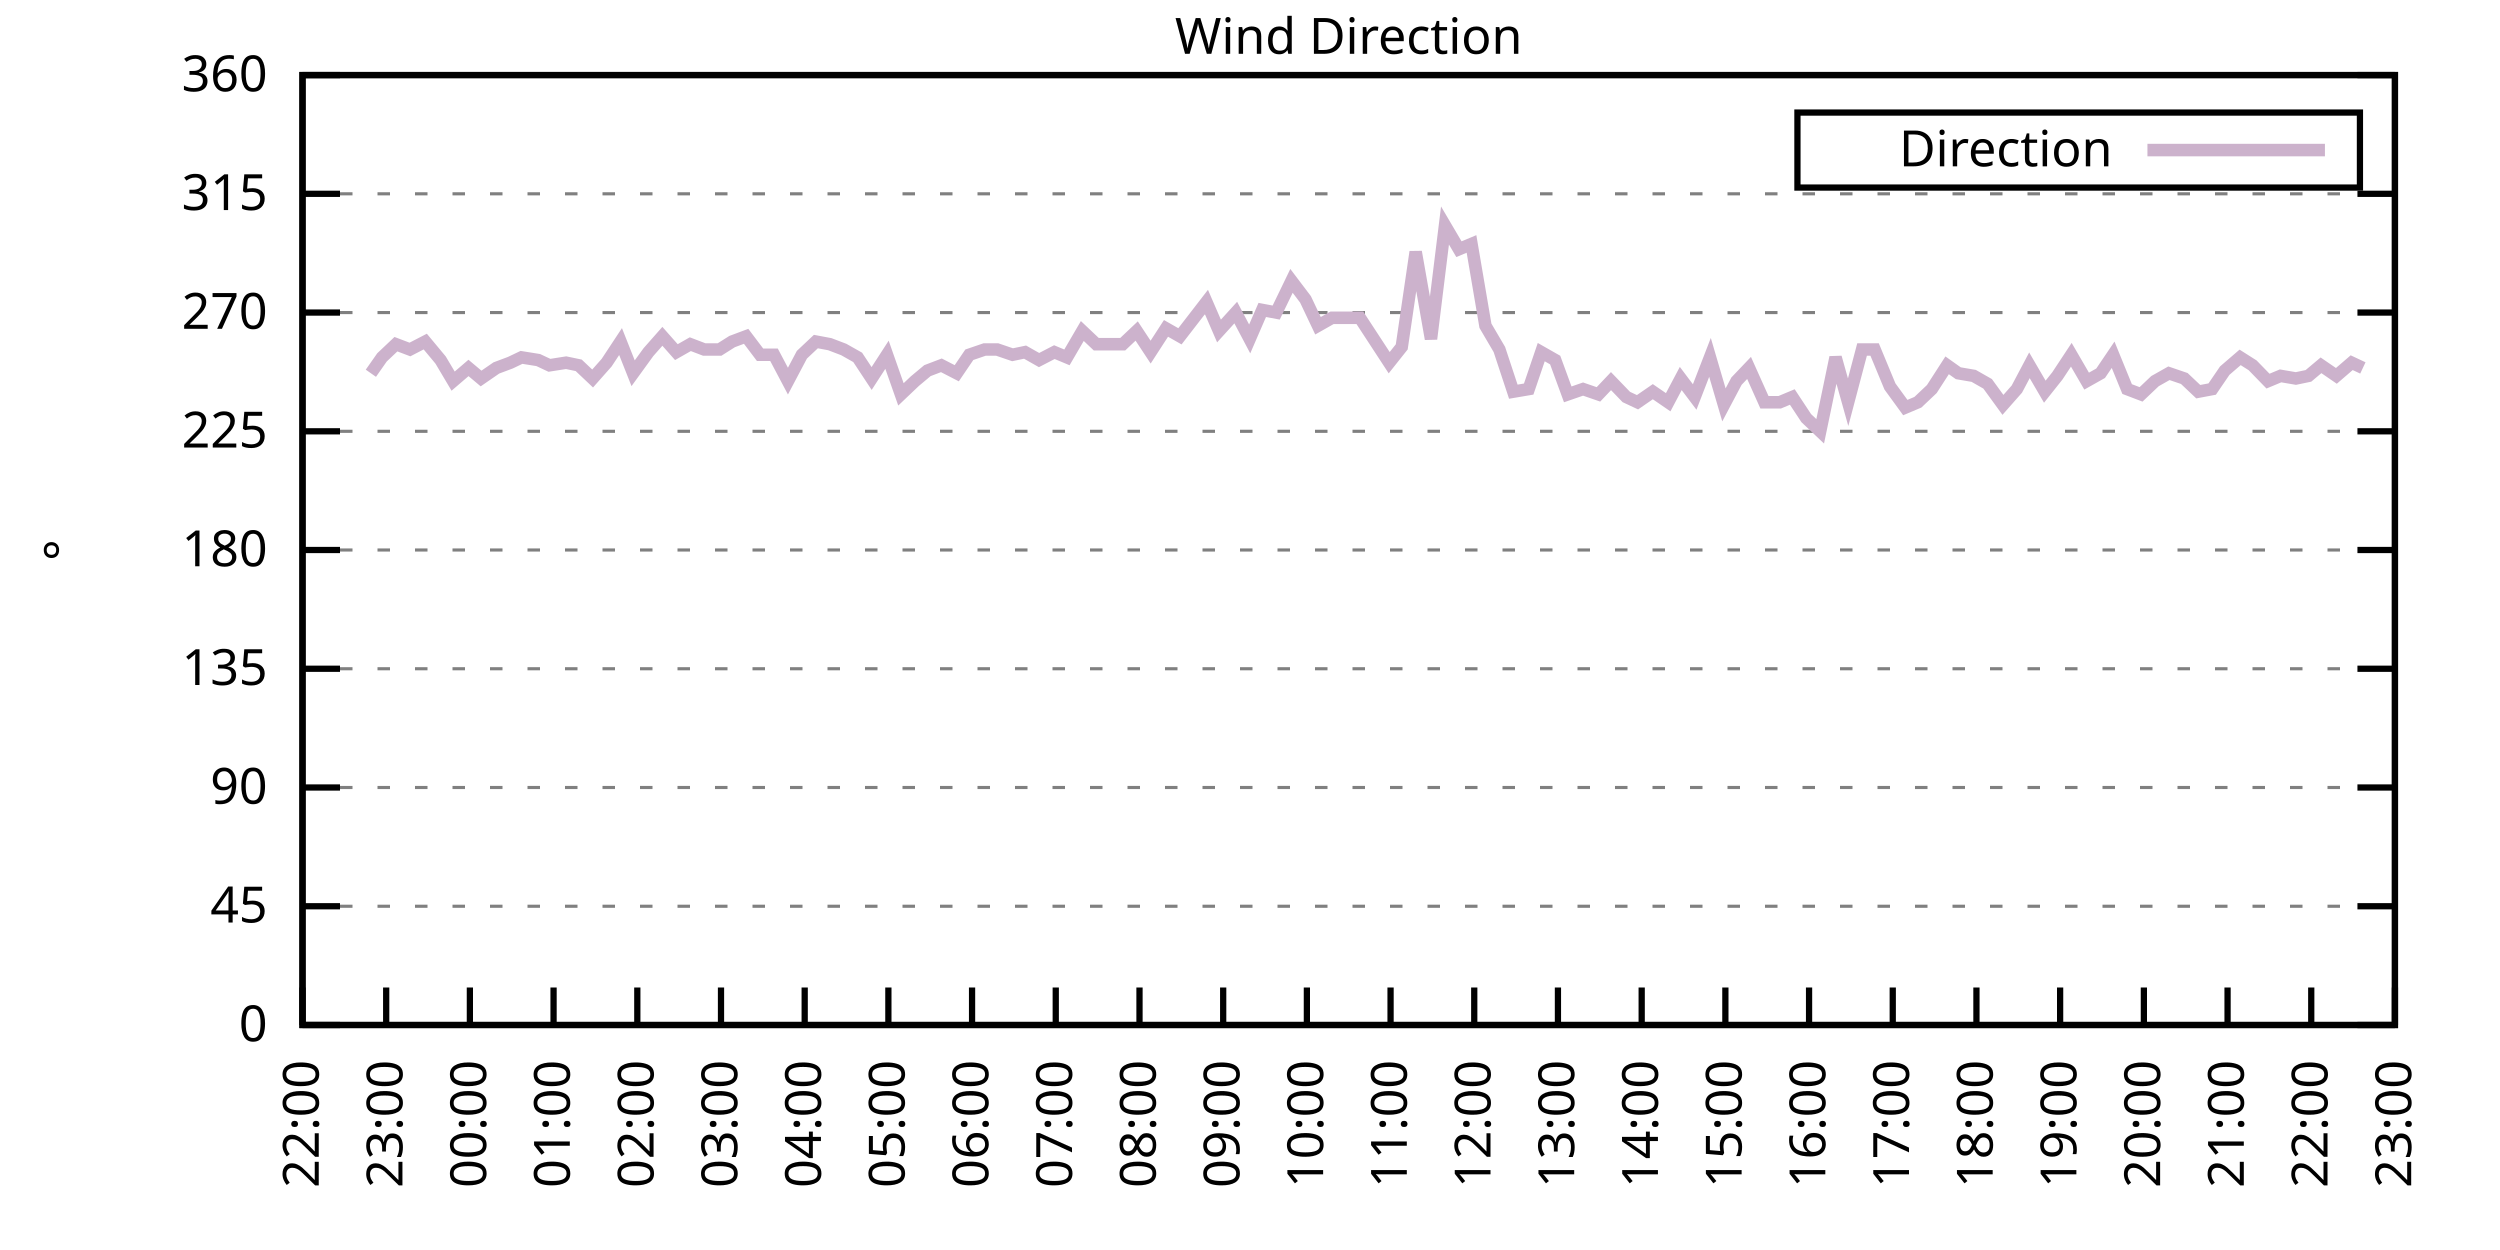
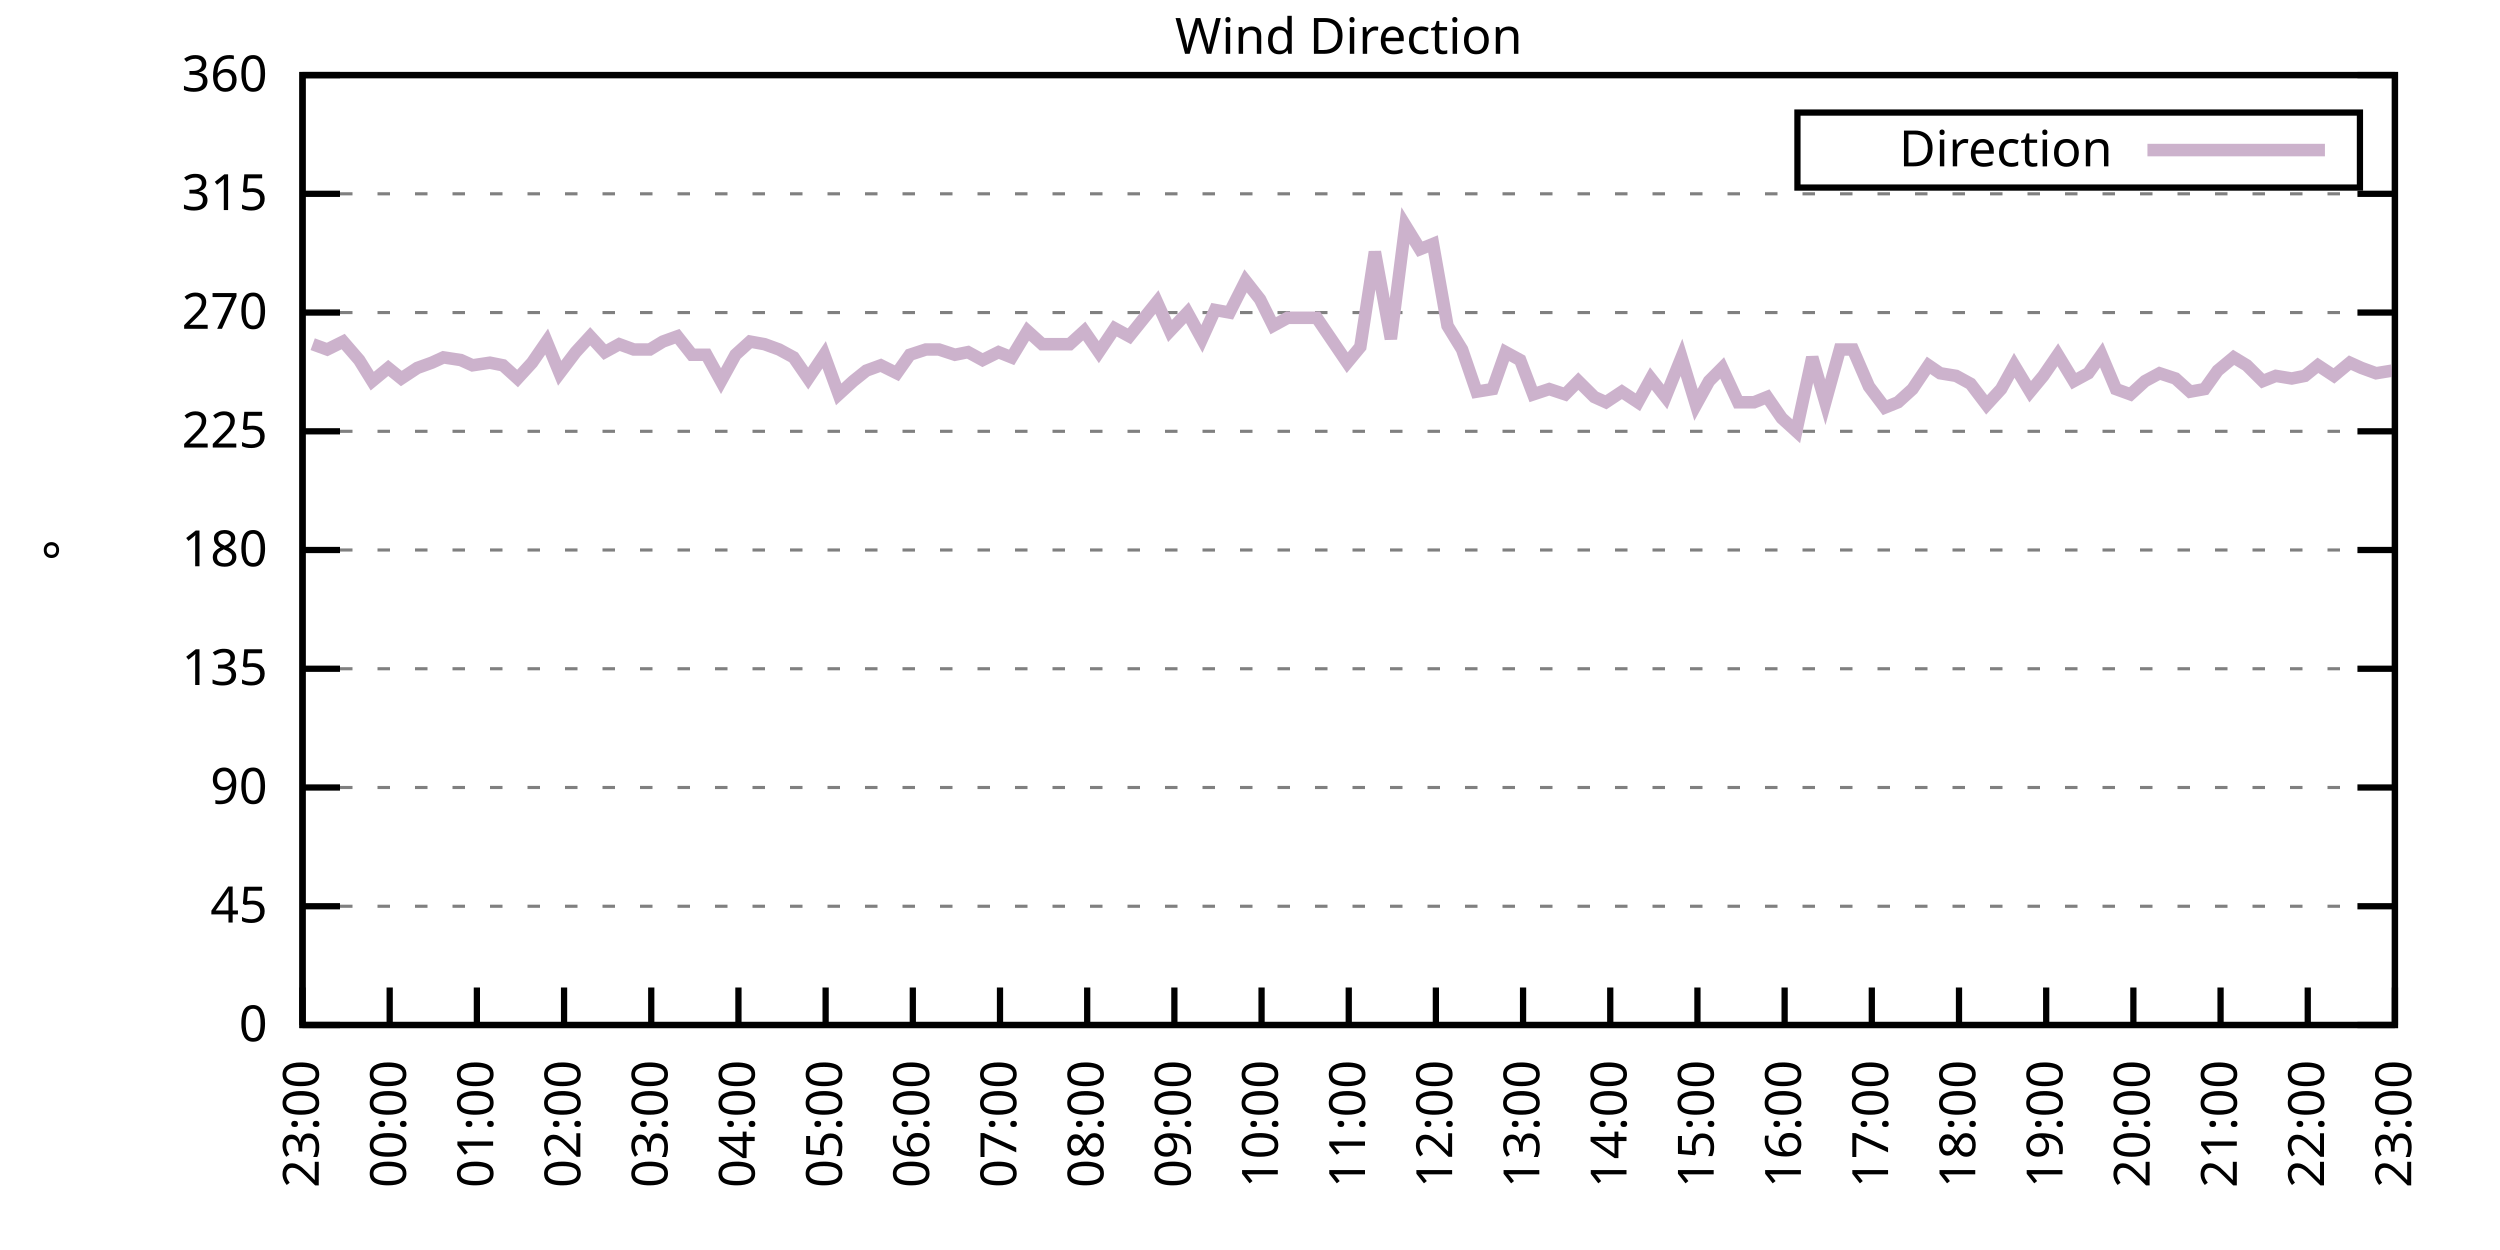
<svg xmlns="http://www.w3.org/2000/svg" xmlns:xlink="http://www.w3.org/1999/xlink" width="400" height="200" viewBox="0 0 400 200">
  <g id="gnuplot_canvas">
    <rect x="0" y="0" width="400" height="200" fill="none" />
    <defs>
      <circle id="gpDot" r="0.5" stroke-width="0.5" stroke="currentColor" />
      <path id="gpPt0" stroke-width="0.333" stroke="currentColor" d="M-1,0 h2 M0,-1 v2" />
      <path id="gpPt1" stroke-width="0.333" stroke="currentColor" d="M-1,-1 L1,1 M1,-1 L-1,1" />
      <path id="gpPt2" stroke-width="0.333" stroke="currentColor" d="M-1,0 L1,0 M0,-1 L0,1 M-1,-1 L1,1 M-1,1 L1,-1" />
      <rect id="gpPt3" stroke-width="0.333" stroke="currentColor" x="-1" y="-1" width="2" height="2" />
      <rect id="gpPt4" stroke-width="0.333" stroke="currentColor" fill="currentColor" x="-1" y="-1" width="2" height="2" />
      <circle id="gpPt5" stroke-width="0.333" stroke="currentColor" cx="0" cy="0" r="1" />
      <use xlink:href="#gpPt5" id="gpPt6" fill="currentColor" stroke="none" />
      <path id="gpPt7" stroke-width="0.333" stroke="currentColor" d="M0,-1.33 L-1.33,0.67 L1.33,0.67 z" />
      <use xlink:href="#gpPt7" id="gpPt8" fill="currentColor" stroke="none" />
      <use xlink:href="#gpPt7" id="gpPt9" stroke="currentColor" transform="rotate(180)" />
      <use xlink:href="#gpPt9" id="gpPt10" fill="currentColor" stroke="none" />
      <use xlink:href="#gpPt3" id="gpPt11" stroke="currentColor" transform="rotate(45)" />
      <use xlink:href="#gpPt11" id="gpPt12" fill="currentColor" stroke="none" />
      <path id="gpPt13" stroke-width="0.333" stroke="currentColor" d="M0,1.330 L1.265,0.411 L0.782,-1.067 L-0.782,-1.076 L-1.265,0.411 z" />
      <use xlink:href="#gpPt13" id="gpPt14" fill="currentColor" stroke="none" />
      <filter id="textbox" filterUnits="objectBoundingBox" x="0" y="0" height="1" width="1">
        <feFlood flood-color="white" flood-opacity="1" result="bgnd" />
        <feComposite in="SourceGraphic" in2="bgnd" operator="atop" />
      </filter>
      <filter id="greybox" filterUnits="objectBoundingBox" x="0" y="0" height="1" width="1">
        <feFlood flood-color="lightgrey" flood-opacity="1" result="grey" />
        <feComposite in="SourceGraphic" in2="grey" operator="atop" />
      </filter>
    </defs>
    <g fill="none" color="white" stroke="currentColor" stroke-width="1.00" stroke-linecap="butt" stroke-linejoin="miter">
</g>
    <g fill="none" color="black" stroke="currentColor" stroke-width="1.00" stroke-linecap="butt" stroke-linejoin="miter">
      <g stroke="none" shape-rendering="crispEdges">
        <polygon fill="rgb(255, 255, 255)" points="48.40,164.00 383.18,164.00 383.18,12.02 48.40,12.02 " />
      </g>
    </g>
    <g fill="none" color="black" stroke="currentColor" stroke-width="1.00" stroke-linecap="butt" stroke-linejoin="miter">
</g>
    <g fill="none" color="black" stroke="black" stroke-width="0.50" stroke-linecap="butt" stroke-linejoin="miter">
</g>
    <g fill="none" color="gray" stroke="currentColor" stroke-width="0.50" stroke-linecap="butt" stroke-linejoin="miter">
      <path stroke="gray" stroke-dasharray="2,4" class="gridline" d="M48.40,164.00 L383.19,164.00  " />
    </g>
    <g fill="none" color="gray" stroke="gray" stroke-width="1.00" stroke-linecap="butt" stroke-linejoin="miter">
</g>
    <g fill="none" color="black" stroke="currentColor" stroke-width="1.00" stroke-linecap="butt" stroke-linejoin="miter">
      <path stroke="black" d="M48.40,164.00 L54.40,164.00 M383.19,164.00 L377.19,164.00  " />
      <g transform="translate(42.80,166.60)" stroke="none" fill="black" font-family="Sans" font-size="8.00" text-anchor="end">
        <text>
          <tspan font-family="Sans"> 0</tspan>
        </text>
      </g>
    </g>
    <g fill="none" color="black" stroke="currentColor" stroke-width="1.00" stroke-linecap="butt" stroke-linejoin="miter">
</g>
    <g fill="none" color="black" stroke="black" stroke-width="0.50" stroke-linecap="butt" stroke-linejoin="miter">
</g>
    <g fill="none" color="gray" stroke="currentColor" stroke-width="0.50" stroke-linecap="butt" stroke-linejoin="miter">
      <path stroke="gray" stroke-dasharray="2,4" class="gridline" d="M48.40,145.00 L383.19,145.00  " />
    </g>
    <g fill="none" color="gray" stroke="gray" stroke-width="1.00" stroke-linecap="butt" stroke-linejoin="miter">
</g>
    <g fill="none" color="black" stroke="currentColor" stroke-width="1.00" stroke-linecap="butt" stroke-linejoin="miter">
      <path stroke="black" d="M48.40,145.00 L54.40,145.00 M383.19,145.00 L377.19,145.00  " />
      <g transform="translate(42.80,147.60)" stroke="none" fill="black" font-family="Sans" font-size="8.00" text-anchor="end">
        <text>
          <tspan font-family="Sans"> 45</tspan>
        </text>
      </g>
    </g>
    <g fill="none" color="black" stroke="currentColor" stroke-width="1.00" stroke-linecap="butt" stroke-linejoin="miter">
</g>
    <g fill="none" color="black" stroke="black" stroke-width="0.50" stroke-linecap="butt" stroke-linejoin="miter">
</g>
    <g fill="none" color="gray" stroke="currentColor" stroke-width="0.50" stroke-linecap="butt" stroke-linejoin="miter">
      <path stroke="gray" stroke-dasharray="2,4" class="gridline" d="M48.40,126.00 L383.19,126.00  " />
    </g>
    <g fill="none" color="gray" stroke="gray" stroke-width="1.00" stroke-linecap="butt" stroke-linejoin="miter">
</g>
    <g fill="none" color="black" stroke="currentColor" stroke-width="1.00" stroke-linecap="butt" stroke-linejoin="miter">
      <path stroke="black" d="M48.40,126.00 L54.40,126.00 M383.19,126.00 L377.19,126.00  " />
      <g transform="translate(42.80,128.60)" stroke="none" fill="black" font-family="Sans" font-size="8.00" text-anchor="end">
        <text>
          <tspan font-family="Sans"> 90</tspan>
        </text>
      </g>
    </g>
    <g fill="none" color="black" stroke="currentColor" stroke-width="1.00" stroke-linecap="butt" stroke-linejoin="miter">
</g>
    <g fill="none" color="black" stroke="black" stroke-width="0.50" stroke-linecap="butt" stroke-linejoin="miter">
</g>
    <g fill="none" color="gray" stroke="currentColor" stroke-width="0.50" stroke-linecap="butt" stroke-linejoin="miter">
      <path stroke="gray" stroke-dasharray="2,4" class="gridline" d="M48.40,107.00 L383.19,107.00  " />
    </g>
    <g fill="none" color="gray" stroke="gray" stroke-width="1.00" stroke-linecap="butt" stroke-linejoin="miter">
</g>
    <g fill="none" color="black" stroke="currentColor" stroke-width="1.00" stroke-linecap="butt" stroke-linejoin="miter">
      <path stroke="black" d="M48.40,107.00 L54.40,107.00 M383.19,107.00 L377.19,107.00  " />
      <g transform="translate(42.80,109.60)" stroke="none" fill="black" font-family="Sans" font-size="8.00" text-anchor="end">
        <text>
          <tspan font-family="Sans"> 135</tspan>
        </text>
      </g>
    </g>
    <g fill="none" color="black" stroke="currentColor" stroke-width="1.00" stroke-linecap="butt" stroke-linejoin="miter">
</g>
    <g fill="none" color="black" stroke="black" stroke-width="0.50" stroke-linecap="butt" stroke-linejoin="miter">
</g>
    <g fill="none" color="gray" stroke="currentColor" stroke-width="0.50" stroke-linecap="butt" stroke-linejoin="miter">
      <path stroke="gray" stroke-dasharray="2,4" class="gridline" d="M48.40,88.00 L383.19,88.00  " />
    </g>
    <g fill="none" color="gray" stroke="gray" stroke-width="1.00" stroke-linecap="butt" stroke-linejoin="miter">
</g>
    <g fill="none" color="black" stroke="currentColor" stroke-width="1.00" stroke-linecap="butt" stroke-linejoin="miter">
      <path stroke="black" d="M48.40,88.00 L54.40,88.00 M383.19,88.00 L377.19,88.00  " />
      <g transform="translate(42.80,90.60)" stroke="none" fill="black" font-family="Sans" font-size="8.00" text-anchor="end">
        <text>
          <tspan font-family="Sans"> 180</tspan>
        </text>
      </g>
    </g>
    <g fill="none" color="black" stroke="currentColor" stroke-width="1.00" stroke-linecap="butt" stroke-linejoin="miter">
</g>
    <g fill="none" color="black" stroke="black" stroke-width="0.50" stroke-linecap="butt" stroke-linejoin="miter">
</g>
    <g fill="none" color="gray" stroke="currentColor" stroke-width="0.50" stroke-linecap="butt" stroke-linejoin="miter">
      <path stroke="gray" stroke-dasharray="2,4" class="gridline" d="M48.40,69.01 L383.19,69.01  " />
    </g>
    <g fill="none" color="gray" stroke="gray" stroke-width="1.00" stroke-linecap="butt" stroke-linejoin="miter">
</g>
    <g fill="none" color="black" stroke="currentColor" stroke-width="1.00" stroke-linecap="butt" stroke-linejoin="miter">
      <path stroke="black" d="M48.40,69.01 L54.40,69.01 M383.19,69.01 L377.19,69.01  " />
      <g transform="translate(42.80,71.61)" stroke="none" fill="black" font-family="Sans" font-size="8.00" text-anchor="end">
        <text>
          <tspan font-family="Sans"> 225</tspan>
        </text>
      </g>
    </g>
    <g fill="none" color="black" stroke="currentColor" stroke-width="1.00" stroke-linecap="butt" stroke-linejoin="miter">
</g>
    <g fill="none" color="black" stroke="black" stroke-width="0.50" stroke-linecap="butt" stroke-linejoin="miter">
</g>
    <g fill="none" color="gray" stroke="currentColor" stroke-width="0.50" stroke-linecap="butt" stroke-linejoin="miter">
      <path stroke="gray" stroke-dasharray="2,4" class="gridline" d="M48.40,50.01 L383.19,50.01  " />
    </g>
    <g fill="none" color="gray" stroke="gray" stroke-width="1.00" stroke-linecap="butt" stroke-linejoin="miter">
</g>
    <g fill="none" color="black" stroke="currentColor" stroke-width="1.00" stroke-linecap="butt" stroke-linejoin="miter">
      <path stroke="black" d="M48.40,50.01 L54.40,50.01 M383.19,50.01 L377.19,50.01  " />
      <g transform="translate(42.80,52.61)" stroke="none" fill="black" font-family="Sans" font-size="8.00" text-anchor="end">
        <text>
          <tspan font-family="Sans"> 270</tspan>
        </text>
      </g>
    </g>
    <g fill="none" color="black" stroke="currentColor" stroke-width="1.00" stroke-linecap="butt" stroke-linejoin="miter">
</g>
    <g fill="none" color="black" stroke="black" stroke-width="0.50" stroke-linecap="butt" stroke-linejoin="miter">
</g>
    <g fill="none" color="gray" stroke="currentColor" stroke-width="0.50" stroke-linecap="butt" stroke-linejoin="miter">
      <path stroke="gray" stroke-dasharray="2,4" class="gridline" d="M48.40,31.01 L383.19,31.01  " />
    </g>
    <g fill="none" color="gray" stroke="gray" stroke-width="1.00" stroke-linecap="butt" stroke-linejoin="miter">
</g>
    <g fill="none" color="black" stroke="currentColor" stroke-width="1.00" stroke-linecap="butt" stroke-linejoin="miter">
      <path stroke="black" d="M48.40,31.01 L54.40,31.01 M383.19,31.01 L377.19,31.01  " />
      <g transform="translate(42.80,33.61)" stroke="none" fill="black" font-family="Sans" font-size="8.00" text-anchor="end">
        <text>
          <tspan font-family="Sans"> 315</tspan>
        </text>
      </g>
    </g>
    <g fill="none" color="black" stroke="currentColor" stroke-width="1.00" stroke-linecap="butt" stroke-linejoin="miter">
</g>
    <g fill="none" color="black" stroke="black" stroke-width="0.50" stroke-linecap="butt" stroke-linejoin="miter">
</g>
    <g fill="none" color="gray" stroke="currentColor" stroke-width="0.50" stroke-linecap="butt" stroke-linejoin="miter">
      <path stroke="gray" stroke-dasharray="2,4" class="gridline" d="M48.40,12.01 L383.19,12.01  " />
    </g>
    <g fill="none" color="gray" stroke="gray" stroke-width="1.00" stroke-linecap="butt" stroke-linejoin="miter">
</g>
    <g fill="none" color="black" stroke="currentColor" stroke-width="1.00" stroke-linecap="butt" stroke-linejoin="miter">
      <path stroke="black" d="M48.40,12.01 L54.40,12.01 M383.19,12.01 L377.19,12.01  " />
      <g transform="translate(42.80,14.61)" stroke="none" fill="black" font-family="Sans" font-size="8.00" text-anchor="end">
        <text>
          <tspan font-family="Sans"> 360</tspan>
        </text>
      </g>
    </g>
    <g fill="none" color="black" stroke="currentColor" stroke-width="1.00" stroke-linecap="butt" stroke-linejoin="miter">
      <path stroke="black" d="M48.40,164.00 L48.40,158.00  " />
      <g transform="translate(51.00,169.60) rotate(270.00)" stroke="none" fill="black" font-family="Sans" font-size="8.00" text-anchor="end">
        <text>
-           <tspan font-family="Sans">22:00</tspan>
-         </text>
-       </g>
-     </g>
-     <g fill="none" color="black" stroke="currentColor" stroke-width="1.00" stroke-linecap="butt" stroke-linejoin="miter">
-       <path stroke="black" d="M61.79,164.00 L61.79,158.00  " />
-       <g transform="translate(64.39,169.60) rotate(270.00)" stroke="none" fill="black" font-family="Sans" font-size="8.00" text-anchor="end">
-         <text>
          <tspan font-family="Sans">23:00</tspan>
        </text>
      </g>
    </g>
    <g fill="none" color="black" stroke="currentColor" stroke-width="1.00" stroke-linecap="butt" stroke-linejoin="miter">
-       <path stroke="black" d="M75.18,164.00 L75.18,158.00  " />
-       <g transform="translate(77.78,169.60) rotate(270.00)" stroke="none" fill="black" font-family="Sans" font-size="8.00" text-anchor="end">
+       <path stroke="black" d="M62.35,164.00 L62.35,158.00  " />
+       <g transform="translate(64.95,169.60) rotate(270.00)" stroke="none" fill="black" font-family="Sans" font-size="8.00" text-anchor="end">
        <text>
          <tspan font-family="Sans">00:00</tspan>
        </text>
      </g>
    </g>
    <g fill="none" color="black" stroke="currentColor" stroke-width="1.00" stroke-linecap="butt" stroke-linejoin="miter">
-       <path stroke="black" d="M88.57,164.00 L88.57,158.00  " />
-       <g transform="translate(91.17,169.60) rotate(270.00)" stroke="none" fill="black" font-family="Sans" font-size="8.00" text-anchor="end">
+       <path stroke="black" d="M76.30,164.00 L76.30,158.00  " />
+       <g transform="translate(78.90,169.60) rotate(270.00)" stroke="none" fill="black" font-family="Sans" font-size="8.00" text-anchor="end">
        <text>
          <tspan font-family="Sans">01:00</tspan>
        </text>
      </g>
    </g>
    <g fill="none" color="black" stroke="currentColor" stroke-width="1.00" stroke-linecap="butt" stroke-linejoin="miter">
-       <path stroke="black" d="M101.97,164.00 L101.97,158.00  " />
-       <g transform="translate(104.57,169.60) rotate(270.00)" stroke="none" fill="black" font-family="Sans" font-size="8.00" text-anchor="end">
+       <path stroke="black" d="M90.25,164.00 L90.25,158.00  " />
+       <g transform="translate(92.85,169.60) rotate(270.00)" stroke="none" fill="black" font-family="Sans" font-size="8.00" text-anchor="end">
        <text>
          <tspan font-family="Sans">02:00</tspan>
        </text>
      </g>
    </g>
    <g fill="none" color="black" stroke="currentColor" stroke-width="1.00" stroke-linecap="butt" stroke-linejoin="miter">
-       <path stroke="black" d="M115.36,164.00 L115.36,158.00  " />
-       <g transform="translate(117.96,169.60) rotate(270.00)" stroke="none" fill="black" font-family="Sans" font-size="8.00" text-anchor="end">
+       <path stroke="black" d="M104.20,164.00 L104.20,158.00  " />
+       <g transform="translate(106.80,169.60) rotate(270.00)" stroke="none" fill="black" font-family="Sans" font-size="8.00" text-anchor="end">
        <text>
          <tspan font-family="Sans">03:00</tspan>
        </text>
      </g>
    </g>
    <g fill="none" color="black" stroke="currentColor" stroke-width="1.00" stroke-linecap="butt" stroke-linejoin="miter">
-       <path stroke="black" d="M128.75,164.00 L128.75,158.00  " />
-       <g transform="translate(131.35,169.60) rotate(270.00)" stroke="none" fill="black" font-family="Sans" font-size="8.00" text-anchor="end">
+       <path stroke="black" d="M118.15,164.00 L118.15,158.00  " />
+       <g transform="translate(120.75,169.60) rotate(270.00)" stroke="none" fill="black" font-family="Sans" font-size="8.00" text-anchor="end">
        <text>
          <tspan font-family="Sans">04:00</tspan>
        </text>
      </g>
    </g>
    <g fill="none" color="black" stroke="currentColor" stroke-width="1.00" stroke-linecap="butt" stroke-linejoin="miter">
-       <path stroke="black" d="M142.14,164.00 L142.14,158.00  " />
-       <g transform="translate(144.74,169.60) rotate(270.00)" stroke="none" fill="black" font-family="Sans" font-size="8.00" text-anchor="end">
+       <path stroke="black" d="M132.10,164.00 L132.10,158.00  " />
+       <g transform="translate(134.70,169.60) rotate(270.00)" stroke="none" fill="black" font-family="Sans" font-size="8.00" text-anchor="end">
        <text>
          <tspan font-family="Sans">05:00</tspan>
        </text>
      </g>
    </g>
    <g fill="none" color="black" stroke="currentColor" stroke-width="1.00" stroke-linecap="butt" stroke-linejoin="miter">
-       <path stroke="black" d="M155.53,164.00 L155.53,158.00  " />
-       <g transform="translate(158.13,169.60) rotate(270.00)" stroke="none" fill="black" font-family="Sans" font-size="8.00" text-anchor="end">
+       <path stroke="black" d="M146.05,164.00 L146.05,158.00  " />
+       <g transform="translate(148.65,169.60) rotate(270.00)" stroke="none" fill="black" font-family="Sans" font-size="8.00" text-anchor="end">
        <text>
          <tspan font-family="Sans">06:00</tspan>
        </text>
      </g>
    </g>
    <g fill="none" color="black" stroke="currentColor" stroke-width="1.00" stroke-linecap="butt" stroke-linejoin="miter">
-       <path stroke="black" d="M168.92,164.00 L168.92,158.00  " />
-       <g transform="translate(171.52,169.60) rotate(270.00)" stroke="none" fill="black" font-family="Sans" font-size="8.00" text-anchor="end">
+       <path stroke="black" d="M160.00,164.00 L160.00,158.00  " />
+       <g transform="translate(162.60,169.60) rotate(270.00)" stroke="none" fill="black" font-family="Sans" font-size="8.00" text-anchor="end">
        <text>
          <tspan font-family="Sans">07:00</tspan>
        </text>
      </g>
    </g>
    <g fill="none" color="black" stroke="currentColor" stroke-width="1.00" stroke-linecap="butt" stroke-linejoin="miter">
-       <path stroke="black" d="M182.32,164.00 L182.32,158.00  " />
-       <g transform="translate(184.92,169.60) rotate(270.00)" stroke="none" fill="black" font-family="Sans" font-size="8.00" text-anchor="end">
+       <path stroke="black" d="M173.95,164.00 L173.95,158.00  " />
+       <g transform="translate(176.55,169.60) rotate(270.00)" stroke="none" fill="black" font-family="Sans" font-size="8.00" text-anchor="end">
        <text>
          <tspan font-family="Sans">08:00</tspan>
        </text>
      </g>
    </g>
    <g fill="none" color="black" stroke="currentColor" stroke-width="1.00" stroke-linecap="butt" stroke-linejoin="miter">
-       <path stroke="black" d="M195.71,164.00 L195.71,158.00  " />
-       <g transform="translate(198.31,169.60) rotate(270.00)" stroke="none" fill="black" font-family="Sans" font-size="8.00" text-anchor="end">
+       <path stroke="black" d="M187.90,164.00 L187.90,158.00  " />
+       <g transform="translate(190.50,169.60) rotate(270.00)" stroke="none" fill="black" font-family="Sans" font-size="8.00" text-anchor="end">
        <text>
          <tspan font-family="Sans">09:00</tspan>
        </text>
      </g>
    </g>
    <g fill="none" color="black" stroke="currentColor" stroke-width="1.00" stroke-linecap="butt" stroke-linejoin="miter">
-       <path stroke="black" d="M209.10,164.00 L209.10,158.00  " />
-       <g transform="translate(211.70,169.60) rotate(270.00)" stroke="none" fill="black" font-family="Sans" font-size="8.00" text-anchor="end">
+       <path stroke="black" d="M201.85,164.00 L201.85,158.00  " />
+       <g transform="translate(204.45,169.60) rotate(270.00)" stroke="none" fill="black" font-family="Sans" font-size="8.00" text-anchor="end">
        <text>
          <tspan font-family="Sans">10:00</tspan>
        </text>
      </g>
    </g>
    <g fill="none" color="black" stroke="currentColor" stroke-width="1.00" stroke-linecap="butt" stroke-linejoin="miter">
-       <path stroke="black" d="M222.49,164.00 L222.49,158.00  " />
-       <g transform="translate(225.09,169.60) rotate(270.00)" stroke="none" fill="black" font-family="Sans" font-size="8.00" text-anchor="end">
+       <path stroke="black" d="M215.80,164.00 L215.80,158.00  " />
+       <g transform="translate(218.40,169.60) rotate(270.00)" stroke="none" fill="black" font-family="Sans" font-size="8.00" text-anchor="end">
        <text>
          <tspan font-family="Sans">11:00</tspan>
        </text>
      </g>
    </g>
    <g fill="none" color="black" stroke="currentColor" stroke-width="1.00" stroke-linecap="butt" stroke-linejoin="miter">
-       <path stroke="black" d="M235.88,164.00 L235.88,158.00  " />
-       <g transform="translate(238.48,169.60) rotate(270.00)" stroke="none" fill="black" font-family="Sans" font-size="8.00" text-anchor="end">
+       <path stroke="black" d="M229.74,164.00 L229.74,158.00  " />
+       <g transform="translate(232.34,169.60) rotate(270.00)" stroke="none" fill="black" font-family="Sans" font-size="8.00" text-anchor="end">
        <text>
          <tspan font-family="Sans">12:00</tspan>
        </text>
      </g>
    </g>
    <g fill="none" color="black" stroke="currentColor" stroke-width="1.00" stroke-linecap="butt" stroke-linejoin="miter">
-       <path stroke="black" d="M249.27,164.00 L249.27,158.00  " />
-       <g transform="translate(251.87,169.60) rotate(270.00)" stroke="none" fill="black" font-family="Sans" font-size="8.00" text-anchor="end">
+       <path stroke="black" d="M243.69,164.00 L243.69,158.00  " />
+       <g transform="translate(246.29,169.60) rotate(270.00)" stroke="none" fill="black" font-family="Sans" font-size="8.00" text-anchor="end">
        <text>
          <tspan font-family="Sans">13:00</tspan>
        </text>
      </g>
    </g>
    <g fill="none" color="black" stroke="currentColor" stroke-width="1.00" stroke-linecap="butt" stroke-linejoin="miter">
-       <path stroke="black" d="M262.67,164.00 L262.67,158.00  " />
-       <g transform="translate(265.27,169.60) rotate(270.00)" stroke="none" fill="black" font-family="Sans" font-size="8.00" text-anchor="end">
+       <path stroke="black" d="M257.64,164.00 L257.64,158.00  " />
+       <g transform="translate(260.24,169.60) rotate(270.00)" stroke="none" fill="black" font-family="Sans" font-size="8.00" text-anchor="end">
        <text>
          <tspan font-family="Sans">14:00</tspan>
        </text>
      </g>
    </g>
    <g fill="none" color="black" stroke="currentColor" stroke-width="1.00" stroke-linecap="butt" stroke-linejoin="miter">
-       <path stroke="black" d="M276.06,164.00 L276.06,158.00  " />
-       <g transform="translate(278.66,169.60) rotate(270.00)" stroke="none" fill="black" font-family="Sans" font-size="8.00" text-anchor="end">
+       <path stroke="black" d="M271.59,164.00 L271.59,158.00  " />
+       <g transform="translate(274.19,169.60) rotate(270.00)" stroke="none" fill="black" font-family="Sans" font-size="8.00" text-anchor="end">
        <text>
          <tspan font-family="Sans">15:00</tspan>
        </text>
      </g>
    </g>
    <g fill="none" color="black" stroke="currentColor" stroke-width="1.00" stroke-linecap="butt" stroke-linejoin="miter">
-       <path stroke="black" d="M289.45,164.00 L289.45,158.00  " />
-       <g transform="translate(292.05,169.60) rotate(270.00)" stroke="none" fill="black" font-family="Sans" font-size="8.00" text-anchor="end">
+       <path stroke="black" d="M285.54,164.00 L285.54,158.00  " />
+       <g transform="translate(288.14,169.60) rotate(270.00)" stroke="none" fill="black" font-family="Sans" font-size="8.00" text-anchor="end">
        <text>
          <tspan font-family="Sans">16:00</tspan>
        </text>
      </g>
    </g>
    <g fill="none" color="black" stroke="currentColor" stroke-width="1.00" stroke-linecap="butt" stroke-linejoin="miter">
-       <path stroke="black" d="M302.84,164.00 L302.84,158.00  " />
-       <g transform="translate(305.44,169.60) rotate(270.00)" stroke="none" fill="black" font-family="Sans" font-size="8.00" text-anchor="end">
+       <path stroke="black" d="M299.49,164.00 L299.49,158.00  " />
+       <g transform="translate(302.09,169.60) rotate(270.00)" stroke="none" fill="black" font-family="Sans" font-size="8.00" text-anchor="end">
        <text>
          <tspan font-family="Sans">17:00</tspan>
        </text>
      </g>
    </g>
    <g fill="none" color="black" stroke="currentColor" stroke-width="1.00" stroke-linecap="butt" stroke-linejoin="miter">
-       <path stroke="black" d="M316.23,164.00 L316.23,158.00  " />
-       <g transform="translate(318.83,169.60) rotate(270.00)" stroke="none" fill="black" font-family="Sans" font-size="8.00" text-anchor="end">
+       <path stroke="black" d="M313.44,164.00 L313.44,158.00  " />
+       <g transform="translate(316.04,169.60) rotate(270.00)" stroke="none" fill="black" font-family="Sans" font-size="8.00" text-anchor="end">
        <text>
          <tspan font-family="Sans">18:00</tspan>
        </text>
      </g>
    </g>
    <g fill="none" color="black" stroke="currentColor" stroke-width="1.00" stroke-linecap="butt" stroke-linejoin="miter">
-       <path stroke="black" d="M329.62,164.00 L329.62,158.00  " />
-       <g transform="translate(332.22,169.60) rotate(270.00)" stroke="none" fill="black" font-family="Sans" font-size="8.00" text-anchor="end">
+       <path stroke="black" d="M327.39,164.00 L327.39,158.00  " />
+       <g transform="translate(329.99,169.60) rotate(270.00)" stroke="none" fill="black" font-family="Sans" font-size="8.00" text-anchor="end">
        <text>
          <tspan font-family="Sans">19:00</tspan>
        </text>
      </g>
    </g>
    <g fill="none" color="black" stroke="currentColor" stroke-width="1.00" stroke-linecap="butt" stroke-linejoin="miter">
-       <path stroke="black" d="M343.02,164.00 L343.02,158.00  " />
-       <g transform="translate(345.62,169.60) rotate(270.00)" stroke="none" fill="black" font-family="Sans" font-size="8.00" text-anchor="end">
+       <path stroke="black" d="M341.34,164.00 L341.34,158.00  " />
+       <g transform="translate(343.94,169.60) rotate(270.00)" stroke="none" fill="black" font-family="Sans" font-size="8.00" text-anchor="end">
        <text>
          <tspan font-family="Sans">20:00</tspan>
        </text>
      </g>
    </g>
    <g fill="none" color="black" stroke="currentColor" stroke-width="1.00" stroke-linecap="butt" stroke-linejoin="miter">
-       <path stroke="black" d="M356.41,164.00 L356.41,158.00  " />
-       <g transform="translate(359.01,169.60) rotate(270.00)" stroke="none" fill="black" font-family="Sans" font-size="8.00" text-anchor="end">
+       <path stroke="black" d="M355.29,164.00 L355.29,158.00  " />
+       <g transform="translate(357.89,169.60) rotate(270.00)" stroke="none" fill="black" font-family="Sans" font-size="8.00" text-anchor="end">
        <text>
          <tspan font-family="Sans">21:00</tspan>
        </text>
      </g>
    </g>
    <g fill="none" color="black" stroke="currentColor" stroke-width="1.00" stroke-linecap="butt" stroke-linejoin="miter">
-       <path stroke="black" d="M369.80,164.00 L369.80,158.00  " />
-       <g transform="translate(372.40,169.60) rotate(270.00)" stroke="none" fill="black" font-family="Sans" font-size="8.00" text-anchor="end">
+       <path stroke="black" d="M369.24,164.00 L369.24,158.00  " />
+       <g transform="translate(371.84,169.60) rotate(270.00)" stroke="none" fill="black" font-family="Sans" font-size="8.00" text-anchor="end">
        <text>
          <tspan font-family="Sans">22:00</tspan>
        </text>
      </g>
    </g>
    <g fill="none" color="black" stroke="currentColor" stroke-width="1.00" stroke-linecap="butt" stroke-linejoin="miter">
      <path stroke="black" d="M383.19,164.00 L383.19,158.00  " />
      <g transform="translate(385.79,169.60) rotate(270.00)" stroke="none" fill="black" font-family="Sans" font-size="8.00" text-anchor="end">
        <text>
          <tspan font-family="Sans">23:00</tspan>
        </text>
      </g>
    </g>
    <g fill="none" color="black" stroke="currentColor" stroke-width="1.00" stroke-linecap="butt" stroke-linejoin="miter">
</g>
    <g fill="none" color="black" stroke="currentColor" stroke-width="1.00" stroke-linecap="butt" stroke-linejoin="miter">
      <path stroke="black" d="M48.40,12.01 L48.40,164.00 L383.19,164.00 L383.19,12.01 L48.40,12.01 Z  " />
    </g>
    <g fill="none" color="black" stroke="currentColor" stroke-width="1.00" stroke-linecap="butt" stroke-linejoin="miter">
</g>
    <g fill="none" color="black" stroke="currentColor" stroke-width="1.00" stroke-linecap="butt" stroke-linejoin="miter">
      <path stroke="black" d="M287.59,30.01 L287.59,18.01 L377.59,18.01 L377.59,30.01 L287.59,30.01 Z  " />
    </g>
    <g id="Wind_direction_plot_1">
      <g fill="none" color="white" stroke="black" stroke-width="2.00" stroke-linecap="butt" stroke-linejoin="miter">
</g>
      <g fill="none" color="black" stroke="currentColor" stroke-width="2.00" stroke-linecap="butt" stroke-linejoin="miter">
        <g transform="translate(337.99,26.61)" stroke="none" fill="black" font-family="Sans" font-size="8.00" text-anchor="end">
          <text>
            <tspan font-family="Sans">Direction</tspan>
          </text>
        </g>
      </g>
      <g fill="none" color="black" stroke="currentColor" stroke-width="2.00" stroke-linecap="butt" stroke-linejoin="miter">
-         <path stroke="rgb(204, 178, 204)" d="M343.59,24.01 L371.99,24.01 M59.34,59.72 L61.12,57.18 L63.35,55.07 L65.59,55.92 L68.04,54.65 L70.50,57.61   L72.50,60.98 L74.96,58.87 L76.97,60.56 L79.42,58.87 L81.66,58.03 L83.44,57.18 L86.12,57.61 L87.91,58.45   L90.58,58.03 L92.59,58.45 L94.82,60.56 L97.06,58.03 L99.29,54.65 L101.30,59.72 L103.75,56.34 L105.98,53.81   L108.22,56.34 L110.45,55.07 L112.68,55.92 L115.13,55.92 L117.14,54.65 L119.38,53.81 L121.61,56.76 L123.84,56.76   L126.07,60.98 L128.30,56.76 L130.54,54.65 L132.77,55.07 L135.00,55.92 L137.23,57.18 L139.46,60.56 L141.92,56.76   L144.15,63.10 L146.38,60.98 L148.39,59.30 L150.62,58.45 L153.08,59.72 L155.09,56.76 L157.54,55.92 L159.55,55.92   L162.01,56.76 L164.01,56.34 L166.25,57.61 L168.70,56.34 L170.71,57.18 L173.17,52.96 L175.40,55.07 L177.41,55.07   L179.64,55.07 L181.87,52.96 L184.10,56.34 L186.56,52.54 L188.79,53.81 L193.03,48.32 L195.04,52.96 L197.72,50.01   L199.95,54.23 L201.96,49.59 L204.19,50.01 L206.64,44.94 L208.88,47.90 L210.88,52.12 L213.12,50.85 L215.57,50.85   L217.58,50.85 L222.27,58.03 L224.28,55.50 L226.51,40.30 L228.96,54.23 L231.20,36.08 L233.43,39.87 L235.44,39.03   L237.67,52.12 L239.90,55.92 L242.13,62.67 L244.59,62.25 L246.60,56.34 L248.83,57.61 L250.84,63.10 L253.29,62.25   L255.75,63.10 L257.76,60.98 L260.21,63.52 L262.00,64.36 L264.45,62.67 L266.91,64.36 L268.92,60.56 L271.15,63.52   L273.60,57.18 L275.83,64.78 L277.84,60.98 L279.85,58.87 L282.31,64.36 L284.76,64.36 L286.77,63.52 L289.00,66.90   L291.23,69.01 L293.69,57.18 L295.70,64.36 L297.93,55.92 L299.94,55.92 L302.39,61.83 L304.85,65.21 L306.86,64.36   L309.09,62.25 L311.54,58.45 L313.33,59.72 L315.79,60.14 L318.02,61.41 L320.47,64.78 L322.70,62.25 L324.71,58.45   L327.17,62.67 L329.18,60.14 L331.41,56.76 L333.86,60.98 L336.10,59.72 L338.10,56.76 L340.34,62.25 L342.57,63.10   L344.80,60.98 L347.03,59.72 L349.49,60.56 L351.72,62.67 L353.95,62.25 L355.96,59.30 L358.42,57.18 L360.42,58.45   L362.88,60.98 L364.89,60.14 L367.34,60.56 L369.35,60.14 L371.36,58.45 L373.82,60.14 L376.27,58.03 L378.06,58.87    " />
+         <path stroke="rgb(204, 178, 204)" d="M343.59,24.01 L371.99,24.01 M50.03,55.07 L52.35,55.92 L54.91,54.65 L57.47,57.61 L59.56,60.98 L62.12,58.87   L64.21,60.56 L66.77,58.87 L69.09,58.03 L70.95,57.18 L73.74,57.61 L75.60,58.45 L78.39,58.03 L80.48,58.45   L82.81,60.56 L85.13,58.03 L87.46,54.65 L89.55,59.72 L92.11,56.34 L94.43,53.81 L96.76,56.34 L99.08,55.07   L101.41,55.92 L103.97,55.92 L106.06,54.65 L108.38,53.81 L110.71,56.76 L113.03,56.76 L115.36,60.98 L117.68,56.76   L120.01,54.65 L122.33,55.07 L124.66,55.92 L126.98,57.18 L129.31,60.56 L131.87,56.76 L134.19,63.10 L136.51,60.98   L138.61,59.30 L140.93,58.45 L143.49,59.72 L145.58,56.76 L148.14,55.92 L150.23,55.92 L152.79,56.76 L154.88,56.34   L157.21,57.61 L159.76,56.34 L161.86,57.18 L164.41,52.96 L166.74,55.07 L168.83,55.07 L171.16,55.07 L173.48,52.96   L175.81,56.34 L178.36,52.54 L180.69,53.81 L185.11,48.32 L187.20,52.96 L189.99,50.01 L192.31,54.23 L194.41,49.59   L196.73,50.01 L199.29,44.94 L201.61,47.90 L203.71,52.12 L206.03,50.85 L208.59,50.85 L210.68,50.85 L215.56,58.03   L217.65,55.50 L219.98,40.30 L222.54,54.23 L224.86,36.08 L227.19,39.87 L229.28,39.03 L231.60,52.12 L233.93,55.92   L236.25,62.67 L238.81,62.25 L240.90,56.34 L243.23,57.61 L245.32,63.10 L247.88,62.25 L250.44,63.10 L252.53,60.98   L255.09,63.52 L256.95,64.36 L259.50,62.67 L262.06,64.36 L264.15,60.56 L266.48,63.52 L269.04,57.18 L271.36,64.78   L273.45,60.98 L275.55,58.87 L278.10,64.36 L280.66,64.36 L282.75,63.52 L285.08,66.90 L287.40,69.01 L289.96,57.18   L292.05,64.36 L294.38,55.92 L296.47,55.92 L299.03,61.83 L301.58,65.21 L303.68,64.36 L306.00,62.25 L308.56,58.45   L310.42,59.72 L312.98,60.14 L315.30,61.41 L317.86,64.78 L320.18,62.25 L322.28,58.45 L324.83,62.67 L326.93,60.14   L329.25,56.76 L331.81,60.98 L334.13,59.72 L336.23,56.76 L338.55,62.25 L340.88,63.10 L343.20,60.98 L345.53,59.72   L348.08,60.56 L350.41,62.67 L352.73,62.25 L354.83,59.30 L357.38,57.18 L359.48,58.45 L362.03,60.98 L364.13,60.14   L366.68,60.56 L368.78,60.14 L370.87,58.45 L373.43,60.14 L375.98,58.03 L377.84,58.87 L380.17,59.72 L382.73,59.30    " />
      </g>
    </g>
    <g fill="none" color="black" stroke="currentColor" stroke-width="2.00" stroke-linecap="butt" stroke-linejoin="miter">
</g>
    <g fill="none" color="black" stroke="black" stroke-width="1.00" stroke-linecap="butt" stroke-linejoin="miter">
</g>
    <g fill="none" color="black" stroke="currentColor" stroke-width="1.00" stroke-linecap="butt" stroke-linejoin="miter">
      <path stroke="black" d="M48.40,12.01 L48.40,164.00 L383.19,164.00 L383.19,12.01 L48.40,12.01 Z  " />
      <g transform="translate(12.80,88.01) rotate(270.00)" stroke="none" fill="black" font-family="Sans" font-size="8.00" text-anchor="middle">
        <text>
          <tspan font-family="Sans">°</tspan>
        </text>
      </g>
    </g>
    <g fill="none" color="black" stroke="currentColor" stroke-width="1.00" stroke-linecap="butt" stroke-linejoin="miter">
</g>
    <g fill="none" color="black" stroke="currentColor" stroke-width="1.00" stroke-linecap="butt" stroke-linejoin="miter">
      <g transform="translate(215.79,8.61)" stroke="none" fill="black" font-family="Sans" font-size="8.00" text-anchor="middle">
        <text>
          <tspan font-family="Sans">Wind Direction</tspan>
        </text>
      </g>
    </g>
    <g fill="none" color="black" stroke="currentColor" stroke-width="1.00" stroke-linecap="butt" stroke-linejoin="miter">
</g>
  </g>
</svg>
